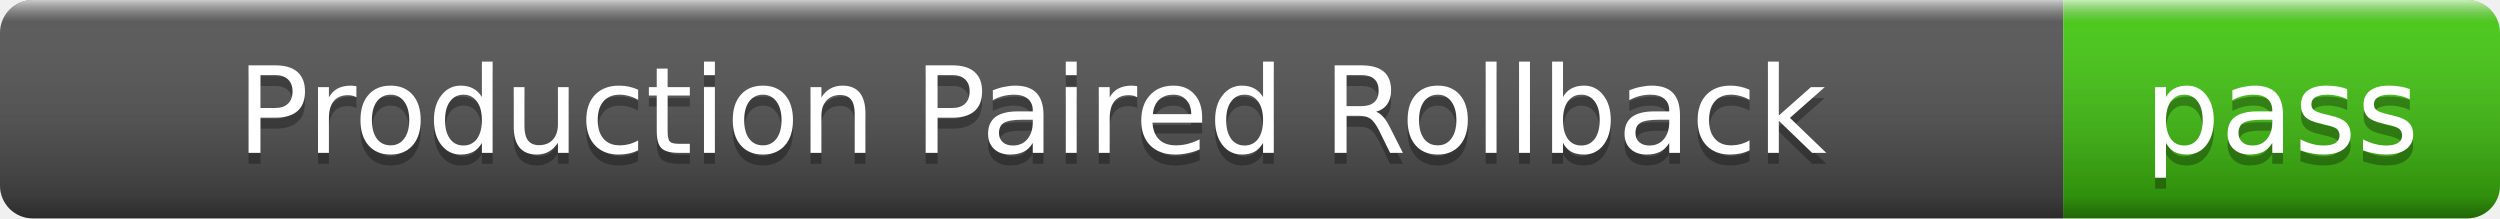
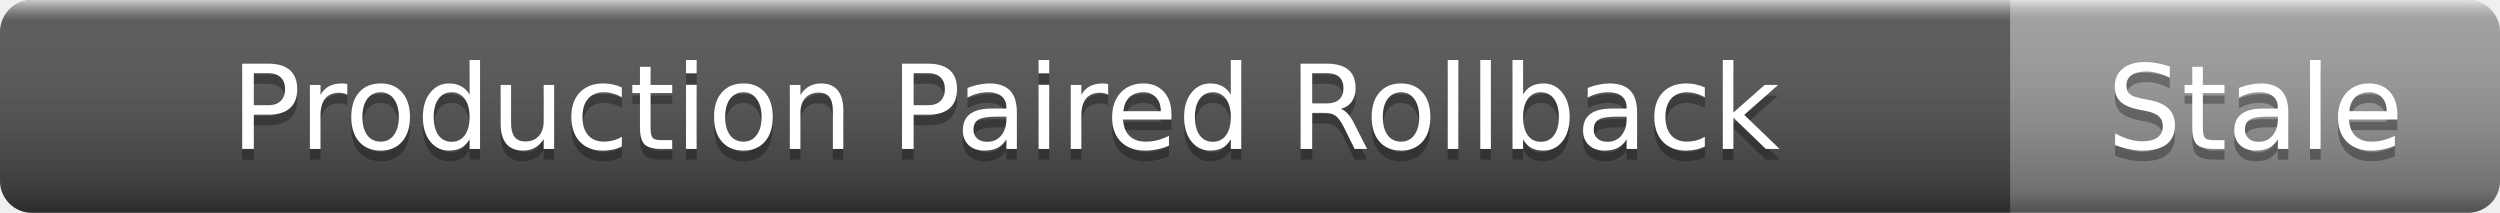
- <svg xmlns="http://www.w3.org/2000/svg" width="229" height="20" role="img" aria-label="Production Paired Rollback: pass">
+ <svg xmlns="http://www.w3.org/2000/svg" width="235" height="20" role="img" aria-label="Production Paired Rollback: Stale">
  <linearGradient id="s" x2="0" y2="100%">
    <stop offset="0" stop-color="#fff" stop-opacity=".7" />
    <stop offset=".1" stop-color="#aaa" stop-opacity=".1" />
    <stop offset=".9" stop-color="#000" stop-opacity=".3" />
    <stop offset="1" stop-color="#000" stop-opacity=".5" />
  </linearGradient>
  <clipPath id="r">
-     <rect width="229" height="20" rx="3" />
+     <rect width="235" height="20" rx="3" />
  </clipPath>
  <g clip-path="url(#r)">
    <rect width="189" height="20" fill="#555" />
-     <rect x="189" width="40" height="20" fill="#4c1" />
-     <rect width="229" height="20" fill="url(#s)" />
+     <rect x="189" width="46" height="20" fill="#9f9f9f" />
+     <rect width="235" height="20" fill="url(#s)" />
  </g>
  <g fill="#fff" text-anchor="middle" font-family="Verdana,Geneva,DejaVu Sans,sans-serif" font-size="11">
    <text x="94.5" y="15" fill="#010101" fill-opacity=".3">Production Paired Rollback</text>
    <text x="94.5" y="14">Production Paired Rollback</text>
-     <text x="209" y="15" fill="#010101" fill-opacity=".3">pass</text>
-     <text x="209" y="14">pass</text>
+     <text x="212" y="15" fill="#010101" fill-opacity=".3">Stale</text>
+     <text x="212" y="14">Stale</text>
  </g>
</svg>
